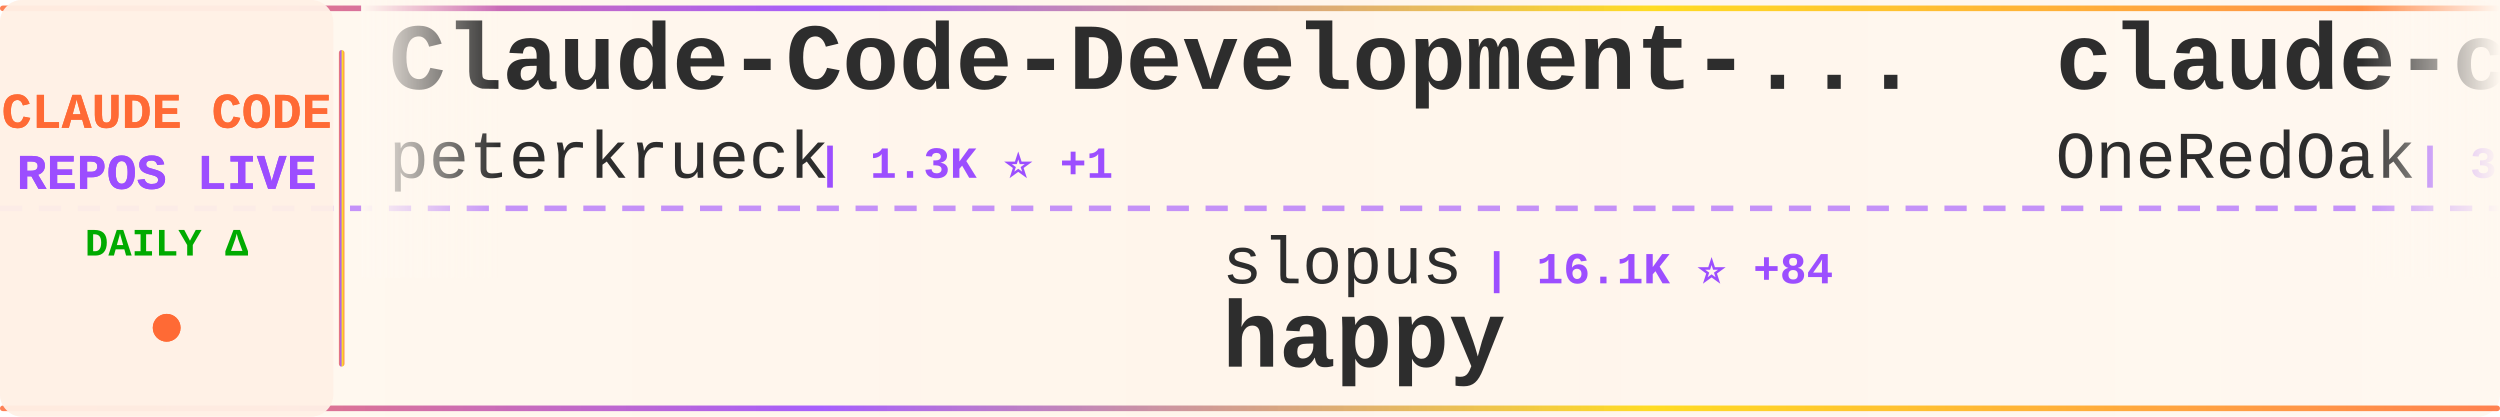
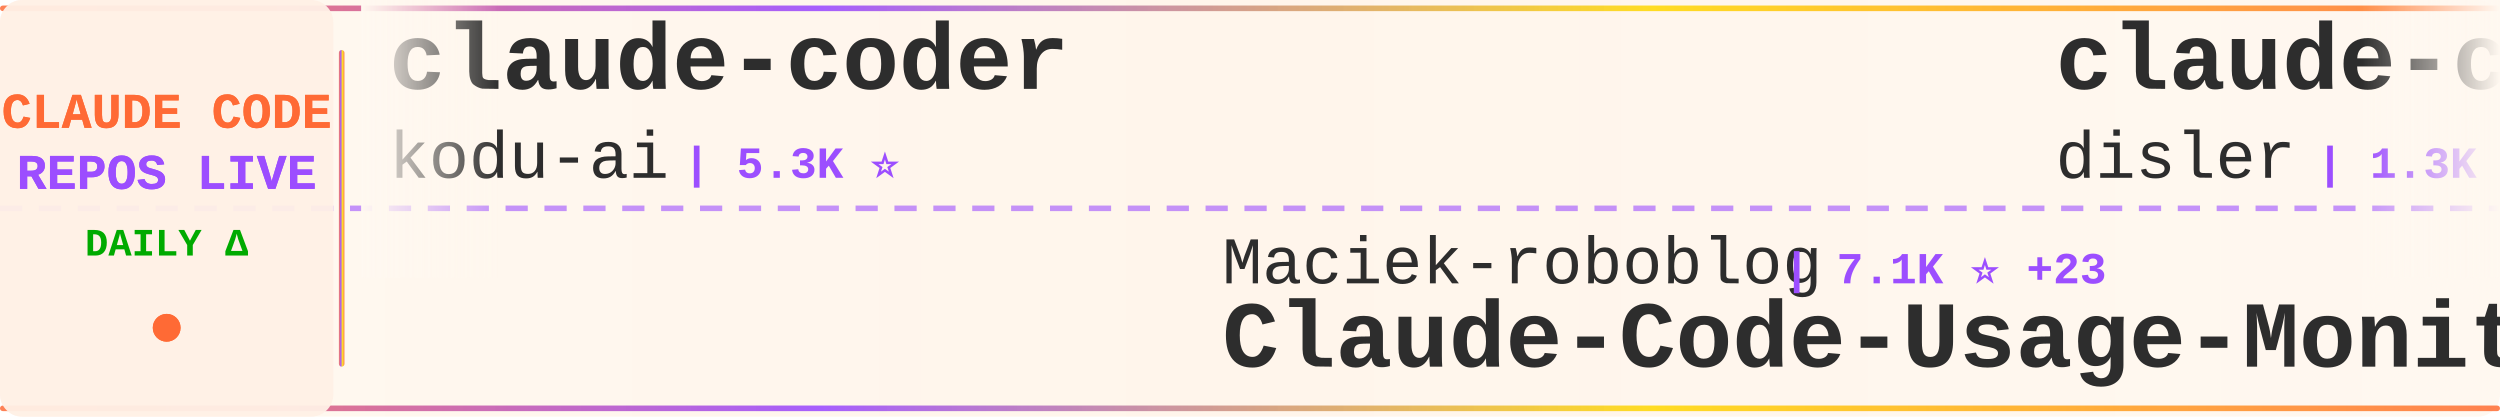
<svg xmlns="http://www.w3.org/2000/svg" width="900" height="150">
  <defs>
    <linearGradient id="tickerBg" x1="0%" y1="0%" x2="100%" y2="0%">
      <stop offset="0%" style="stop-color:#fff8f0;stop-opacity:0.98" />
      <stop offset="50%" style="stop-color:#fff5eb;stop-opacity:1" />
      <stop offset="100%" style="stop-color:#fff8f0;stop-opacity:0.98" />
    </linearGradient>
    <linearGradient id="borderGrad" x1="0%" y1="0%" x2="100%" y2="0%">
      <stop offset="0%" style="stop-color:#FF6B35;stop-opacity:0.85">
        <animate attributeName="stop-opacity" values="0.85;1;0.85" dur="2s" repeatCount="indefinite" />
      </stop>
      <stop offset="33%" style="stop-color:#9C4EFF;stop-opacity:0.9">
        <animate attributeName="stop-opacity" values="0.9;1;0.9" dur="2.2s" repeatCount="indefinite" />
      </stop>
      <stop offset="66%" style="stop-color:#FFD700;stop-opacity:0.85">
        <animate attributeName="stop-opacity" values="0.85;1;0.85" dur="1.8s" repeatCount="indefinite" />
      </stop>
      <stop offset="100%" style="stop-color:#FF6B35;stop-opacity:0.85">
        <animate attributeName="stop-opacity" values="0.85;1;0.85" dur="2s" repeatCount="indefinite" />
      </stop>
    </linearGradient>
    <filter id="textGlow">
      <feGaussianBlur stdDeviation="0.15" result="coloredBlur" />
      <feMerge>
        <feMergeNode in="coloredBlur" />
        <feMergeNode in="SourceGraphic" />
      </feMerge>
    </filter>
    <filter id="metricGlow">
      <feGaussianBlur stdDeviation="0.2" result="coloredBlur" />
      <feMerge>
        <feMergeNode in="coloredBlur" />
        <feMergeNode in="SourceGraphic" />
      </feMerge>
    </filter>
    <linearGradient id="leftFade" x1="0%" y1="0%" x2="100%" y2="0%">
      <stop offset="0%" style="stop-color:#fff8f0;stop-opacity:1" />
      <stop offset="100%" style="stop-color:#fff8f0;stop-opacity:0" />
    </linearGradient>
    <linearGradient id="rightFade" x1="0%" y1="0%" x2="100%" y2="0%">
      <stop offset="0%" style="stop-color:#fff8f0;stop-opacity:0" />
      <stop offset="100%" style="stop-color:#fff8f0;stop-opacity:1" />
    </linearGradient>
  </defs>
  <rect width="900" height="150" fill="url(#tickerBg)" rx="8" />
  <rect x="0" y="2" width="900" height="2" fill="url(#borderGrad)" rx="1" />
  <rect x="0" y="146" width="900" height="2" fill="url(#borderGrad)" rx="1" />
  <line x1="0" y1="75" x2="900" y2="75" stroke="#9C4EFF" stroke-width="2" stroke-dasharray="8 6" opacity="0.6" />
  <rect x="0" y="0" width="120" height="150" fill="#fff0e6" opacity="0.95" rx="8" />
  <text x="60" y="46" font-family="'Courier New', monospace" font-size="18" font-weight="bold" fill="#FF6B35" text-anchor="middle" filter="url(#textGlow)">
    CLAUDE CODE
  </text>
  <text x="60" y="68" font-family="'Courier New', monospace" font-size="18" font-weight="bold" fill="#9C4EFF" text-anchor="middle" filter="url(#textGlow)">
    REPOS LIVE
  </text>
  <text x="60" y="92" font-family="'Courier New', monospace" font-size="14" font-weight="bold" fill="#00aa00" text-anchor="middle">
    DAILY Δ
  </text>
  <circle cx="60" cy="118" r="5" fill="#FF6B35" filter="url(#metricGlow)">
    <animate attributeName="r" values="4;6;4" dur="1.5s" repeatCount="indefinite" />
    <animate attributeName="opacity" values="0.6;1;0.6" dur="1.5s" repeatCount="indefinite" />
  </circle>
  <rect x="122" y="18" width="2" height="114" fill="url(#borderGrad)" rx="1" />
  <clipPath id="tickerClip">
    <rect x="130" y="0" width="770" height="150" />
  </clipPath>
  <g clip-path="url(#tickerClip)">
    <g id="tickerItems">
      <animateTransform attributeName="transform" attributeType="XML" type="translate" from="0 0" to="-3000 0" dur="54s" repeatCount="indefinite" />
      <g transform="translate(0, 0)">
-         <text x="140" y="32" font-family="'Courier New', monospace" font-size="34" font-weight="bold" fill="#2d2d2d">Claude-Code-Development-...</text>
-         <text x="140" y="64" font-family="'Courier New', monospace" font-size="24" font-weight="normal" fill="#2d2d2d" opacity="1.0">peterkrueck</text>
-         <text x="294" y="64" font-family="'Courier New', monospace" font-size="16" font-weight="bold" fill="#9C4EFF"> | 1.3K ⭐ +1</text>
+         <text x="140" y="32" font-family="'Courier New', monospace" font-size="34" font-weight="bold" fill="#2d2d2d">claude-coder</text>
+         <text x="140" y="64" font-family="'Courier New', monospace" font-size="24" font-weight="normal" fill="#2d2d2d" opacity="1.0">kodu-ai</text>
+         <text x="246" y="64" font-family="'Courier New', monospace" font-size="16" font-weight="bold" fill="#9C4EFF"> | 5.3K ⭐</text>
      </g>
      <g transform="translate(300, 0)">
-         <text x="140" y="102" font-family="'Courier New', monospace" font-size="24" font-weight="normal" fill="#2d2d2d" opacity="1.0">slopus</text>
-         <text x="234" y="102" font-family="'Courier New', monospace" font-size="16" font-weight="bold" fill="#9C4EFF"> | 16.1K ⭐ +84</text>
-         <text x="140" y="132" font-family="'Courier New', monospace" font-size="34" font-weight="bold" fill="#2d2d2d">happy</text>
+         <text x="140" y="102" font-family="'Courier New', monospace" font-size="24" font-weight="normal" fill="#2d2d2d" opacity="1.0">Maciek-roboblog</text>
+         <text x="342" y="102" font-family="'Courier New', monospace" font-size="16" font-weight="bold" fill="#9C4EFF"> | 7.1K ⭐ +23</text>
+         <text x="140" y="132" font-family="'Courier New', monospace" font-size="34" font-weight="bold" fill="#2d2d2d">Claude-Code-Usage-Monito...</text>
      </g>
      <g transform="translate(600, 0)">
-         <text x="140" y="32" font-family="'Courier New', monospace" font-size="34" font-weight="bold" fill="#2d2d2d">claude-code-workflows</text>
-         <text x="140" y="64" font-family="'Courier New', monospace" font-size="24" font-weight="normal" fill="#2d2d2d" opacity="1.0">OneRedOak</text>
-         <text x="270" y="64" font-family="'Courier New', monospace" font-size="16" font-weight="bold" fill="#9C4EFF"> | 3.7K ⭐ +4</text>
+         <text x="140" y="32" font-family="'Courier New', monospace" font-size="34" font-weight="bold" fill="#2d2d2d">claude-code-hooks-multi-...</text>
+         <text x="140" y="64" font-family="'Courier New', monospace" font-size="24" font-weight="normal" fill="#2d2d2d" opacity="1.0">disler</text>
+         <text x="234" y="64" font-family="'Courier New', monospace" font-size="16" font-weight="bold" fill="#9C4EFF"> | 1.3K ⭐ +3</text>
      </g>
      <g transform="translate(900, 0)">
-         <text x="140" y="102" font-family="'Courier New', monospace" font-size="24" font-weight="normal" fill="#2d2d2d" opacity="1.0">musistudio</text>
-         <text x="282" y="102" font-family="'Courier New', monospace" font-size="16" font-weight="bold" fill="#9C4EFF"> | 30.3K ⭐ +85</text>
-         <text x="140" y="132" font-family="'Courier New', monospace" font-size="34" font-weight="bold" fill="#2d2d2d">claude-code-router</text>
+         <text x="140" y="102" font-family="'Courier New', monospace" font-size="24" font-weight="normal" fill="#2d2d2d" opacity="1.0">centminmod</text>
+         <text x="282" y="102" font-family="'Courier New', monospace" font-size="16" font-weight="bold" fill="#9C4EFF"> | 2.1K ⭐ +7</text>
+         <text x="140" y="132" font-family="'Courier New', monospace" font-size="34" font-weight="bold" fill="#2d2d2d">my-claude-code-setup</text>
      </g>
      <g transform="translate(1200, 0)">
-         <text x="140" y="32" font-family="'Courier New', monospace" font-size="34" font-weight="bold" fill="#2d2d2d">claude-code</text>
-         <text x="140" y="64" font-family="'Courier New', monospace" font-size="24" font-weight="normal" fill="#2d2d2d" opacity="1.0">anthropics</text>
-         <text x="282" y="64" font-family="'Courier New', monospace" font-size="16" font-weight="bold" fill="#9C4EFF"> | 82.1K ⭐ +484</text>
+         <text x="140" y="32" font-family="'Courier New', monospace" font-size="34" font-weight="bold" fill="#2d2d2d">antigravity-awesome-skil...</text>
+         <text x="140" y="64" font-family="'Courier New', monospace" font-size="24" font-weight="normal" fill="#2d2d2d" opacity="1.0">sickn33</text>
+         <text x="246" y="64" font-family="'Courier New', monospace" font-size="16" font-weight="bold" fill="#9C4EFF"> | 27.1K ⭐ +265</text>
      </g>
      <g transform="translate(1500, 0)">
-         <text x="140" y="102" font-family="'Courier New', monospace" font-size="24" font-weight="normal" fill="#2d2d2d" opacity="1.0">disler</text>
-         <text x="234" y="102" font-family="'Courier New', monospace" font-size="16" font-weight="bold" fill="#9C4EFF"> | 543 ⭐ +10</text>
-         <text x="140" y="132" font-family="'Courier New', monospace" font-size="34" font-weight="bold" fill="#2d2d2d">pi-vs-claude-code</text>
+         <text x="140" y="102" font-family="'Courier New', monospace" font-size="24" font-weight="normal" fill="#2d2d2d" opacity="1.0">eyaltoledano</text>
+         <text x="306" y="102" font-family="'Courier New', monospace" font-size="16" font-weight="bold" fill="#9C4EFF"> | 26.2K ⭐ +41</text>
+         <text x="140" y="132" font-family="'Courier New', monospace" font-size="34" font-weight="bold" fill="#2d2d2d">claude-task-master</text>
      </g>
      <g transform="translate(1800, 0)">
-         <text x="140" y="32" font-family="'Courier New', monospace" font-size="34" font-weight="bold" fill="#2d2d2d">awesome-claude-code-suba...</text>
-         <text x="140" y="64" font-family="'Courier New', monospace" font-size="24" font-weight="normal" fill="#2d2d2d" opacity="1.0">VoltAgent</text>
-         <text x="270" y="64" font-family="'Courier New', monospace" font-size="16" font-weight="bold" fill="#9C4EFF"> | 15.0K ⭐ +137</text>
+         <text x="140" y="32" font-family="'Courier New', monospace" font-size="34" font-weight="bold" fill="#2d2d2d">ralph-claude-code</text>
+         <text x="140" y="64" font-family="'Courier New', monospace" font-size="24" font-weight="normal" fill="#2d2d2d" opacity="1.0">frankbria</text>
+         <text x="270" y="64" font-family="'Courier New', monospace" font-size="16" font-weight="bold" fill="#9C4EFF"> | 8.2K ⭐ +34</text>
      </g>
      <g transform="translate(2100, 0)">
-         <text x="140" y="102" font-family="'Courier New', monospace" font-size="24" font-weight="normal" fill="#2d2d2d" opacity="1.0">davila7</text>
-         <text x="246" y="102" font-family="'Courier New', monospace" font-size="16" font-weight="bold" fill="#9C4EFF"> | 23.5K ⭐ +85</text>
-         <text x="140" y="132" font-family="'Courier New', monospace" font-size="34" font-weight="bold" fill="#2d2d2d">claude-code-templates</text>
+         <text x="140" y="102" font-family="'Courier New', monospace" font-size="24" font-weight="normal" fill="#2d2d2d" opacity="1.0">severity1</text>
+         <text x="270" y="102" font-family="'Courier New', monospace" font-size="16" font-weight="bold" fill="#9C4EFF"> | 1.3K ⭐ +1</text>
+         <text x="140" y="132" font-family="'Courier New', monospace" font-size="34" font-weight="bold" fill="#2d2d2d">claude-code-prompt-impro...</text>
      </g>
      <g transform="translate(2400, 0)">
-         <text x="140" y="32" font-family="'Courier New', monospace" font-size="34" font-weight="bold" fill="#2d2d2d">cc-switch</text>
-         <text x="140" y="64" font-family="'Courier New', monospace" font-size="24" font-weight="normal" fill="#2d2d2d" opacity="1.0">farion1231</text>
-         <text x="282" y="64" font-family="'Courier New', monospace" font-size="16" font-weight="bold" fill="#9C4EFF"> | 32.8K ⭐ +568</text>
+         <text x="140" y="32" font-family="'Courier New', monospace" font-size="34" font-weight="bold" fill="#2d2d2d">claude-code-security-rev...</text>
+         <text x="140" y="64" font-family="'Courier New', monospace" font-size="24" font-weight="normal" fill="#2d2d2d" opacity="1.0">anthropics</text>
+         <text x="282" y="64" font-family="'Courier New', monospace" font-size="16" font-weight="bold" fill="#9C4EFF"> | 4.0K ⭐ +17</text>
      </g>
      <g transform="translate(2700, 0)">
-         <text x="140" y="102" font-family="'Courier New', monospace" font-size="24" font-weight="normal" fill="#2d2d2d" opacity="1.0">anthropics</text>
-         <text x="282" y="102" font-family="'Courier New', monospace" font-size="16" font-weight="bold" fill="#9C4EFF"> | 14.5K ⭐ +186</text>
-         <text x="140" y="132" font-family="'Courier New', monospace" font-size="34" font-weight="bold" fill="#2d2d2d">claude-plugins-official</text>
+         <text x="140" y="102" font-family="'Courier New', monospace" font-size="24" font-weight="normal" fill="#2d2d2d" opacity="1.0">ghuntley</text>
+         <text x="258" y="102" font-family="'Courier New', monospace" font-size="16" font-weight="bold" fill="#9C4EFF"> | 869 ⭐ +1</text>
+         <text x="140" y="132" font-family="'Courier New', monospace" font-size="34" font-weight="bold" fill="#2d2d2d">claude-code-source-code-...</text>
      </g>
      <g transform="translate(3000, 0)">
-         <text x="140" y="32" font-family="'Courier New', monospace" font-size="34" font-weight="bold" fill="#2d2d2d">Claude-Code-Development-...</text>
-         <text x="140" y="64" font-family="'Courier New', monospace" font-size="24" font-weight="normal" fill="#2d2d2d" opacity="1.0">peterkrueck</text>
-         <text x="294" y="64" font-family="'Courier New', monospace" font-size="16" font-weight="bold" fill="#9C4EFF"> | 1.3K ⭐ +1</text>
+         <text x="140" y="32" font-family="'Courier New', monospace" font-size="34" font-weight="bold" fill="#2d2d2d">claude-coder</text>
+         <text x="140" y="64" font-family="'Courier New', monospace" font-size="24" font-weight="normal" fill="#2d2d2d" opacity="1.0">kodu-ai</text>
+         <text x="246" y="64" font-family="'Courier New', monospace" font-size="16" font-weight="bold" fill="#9C4EFF"> | 5.3K ⭐</text>
      </g>
      <g transform="translate(3300, 0)">
-         <text x="140" y="102" font-family="'Courier New', monospace" font-size="24" font-weight="normal" fill="#2d2d2d" opacity="1.0">slopus</text>
-         <text x="234" y="102" font-family="'Courier New', monospace" font-size="16" font-weight="bold" fill="#9C4EFF"> | 16.1K ⭐ +84</text>
-         <text x="140" y="132" font-family="'Courier New', monospace" font-size="34" font-weight="bold" fill="#2d2d2d">happy</text>
+         <text x="140" y="102" font-family="'Courier New', monospace" font-size="24" font-weight="normal" fill="#2d2d2d" opacity="1.0">Maciek-roboblog</text>
+         <text x="342" y="102" font-family="'Courier New', monospace" font-size="16" font-weight="bold" fill="#9C4EFF"> | 7.1K ⭐ +23</text>
+         <text x="140" y="132" font-family="'Courier New', monospace" font-size="34" font-weight="bold" fill="#2d2d2d">Claude-Code-Usage-Monito...</text>
      </g>
      <g transform="translate(3600, 0)">
-         <text x="140" y="32" font-family="'Courier New', monospace" font-size="34" font-weight="bold" fill="#2d2d2d">claude-code-workflows</text>
-         <text x="140" y="64" font-family="'Courier New', monospace" font-size="24" font-weight="normal" fill="#2d2d2d" opacity="1.0">OneRedOak</text>
-         <text x="270" y="64" font-family="'Courier New', monospace" font-size="16" font-weight="bold" fill="#9C4EFF"> | 3.7K ⭐ +4</text>
+         <text x="140" y="32" font-family="'Courier New', monospace" font-size="34" font-weight="bold" fill="#2d2d2d">claude-code-hooks-multi-...</text>
+         <text x="140" y="64" font-family="'Courier New', monospace" font-size="24" font-weight="normal" fill="#2d2d2d" opacity="1.0">disler</text>
+         <text x="234" y="64" font-family="'Courier New', monospace" font-size="16" font-weight="bold" fill="#9C4EFF"> | 1.3K ⭐ +3</text>
      </g>
      <g transform="translate(3900, 0)">
-         <text x="140" y="102" font-family="'Courier New', monospace" font-size="24" font-weight="normal" fill="#2d2d2d" opacity="1.0">musistudio</text>
-         <text x="282" y="102" font-family="'Courier New', monospace" font-size="16" font-weight="bold" fill="#9C4EFF"> | 30.3K ⭐ +85</text>
-         <text x="140" y="132" font-family="'Courier New', monospace" font-size="34" font-weight="bold" fill="#2d2d2d">claude-code-router</text>
+         <text x="140" y="102" font-family="'Courier New', monospace" font-size="24" font-weight="normal" fill="#2d2d2d" opacity="1.0">centminmod</text>
+         <text x="282" y="102" font-family="'Courier New', monospace" font-size="16" font-weight="bold" fill="#9C4EFF"> | 2.1K ⭐ +7</text>
+         <text x="140" y="132" font-family="'Courier New', monospace" font-size="34" font-weight="bold" fill="#2d2d2d">my-claude-code-setup</text>
      </g>
    </g>
  </g>
  <rect x="130" y="0" width="50" height="100" fill="url(#leftFade)" />
  <rect x="850" y="0" width="50" height="100" fill="url(#rightFade)" />
</svg>
